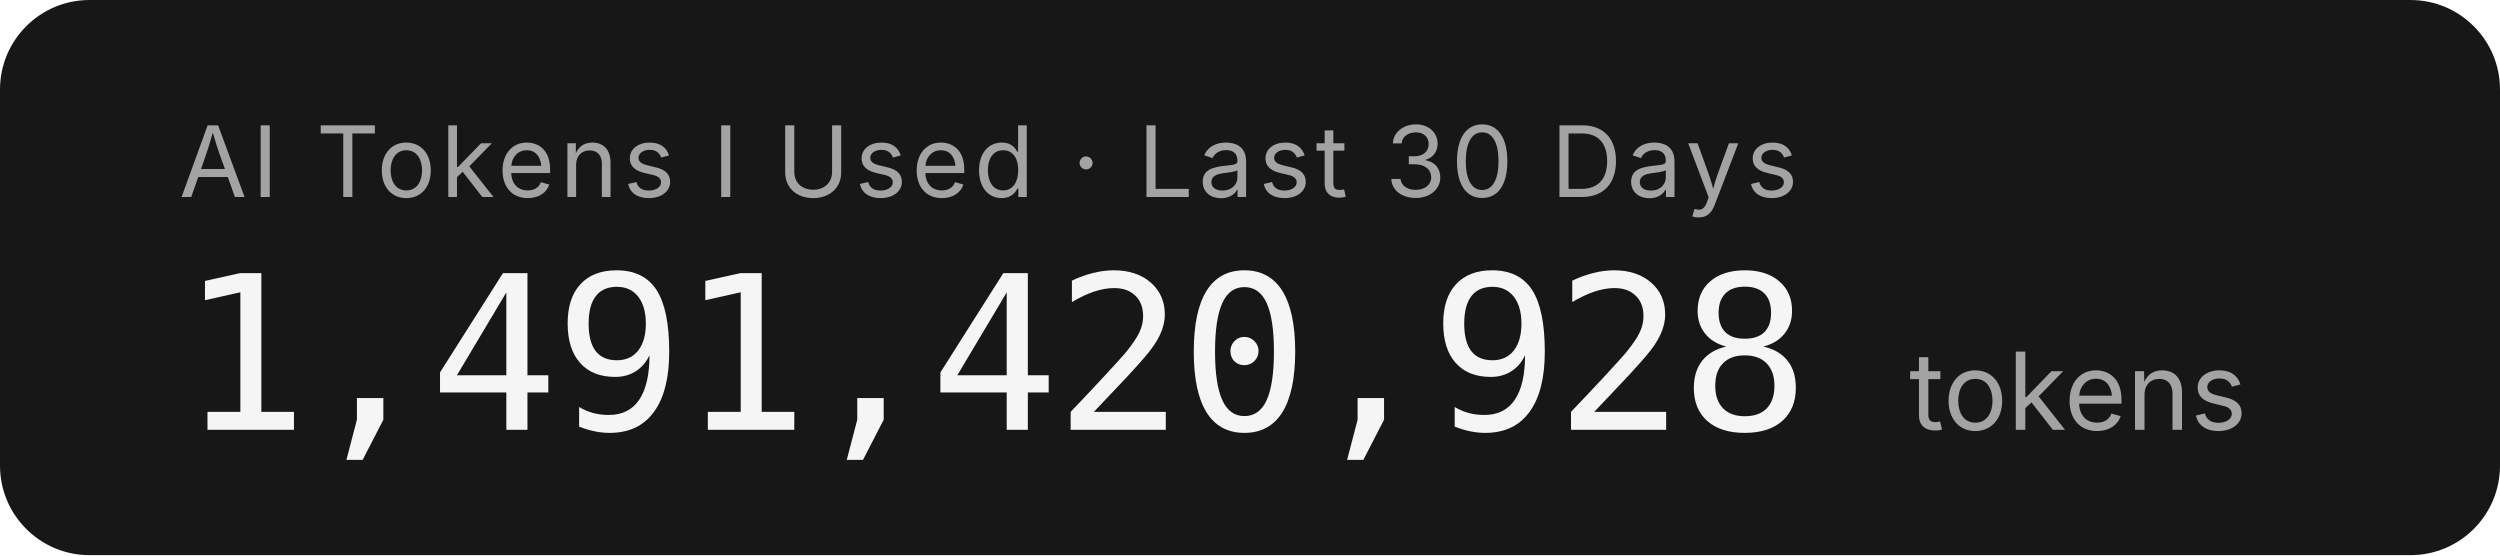
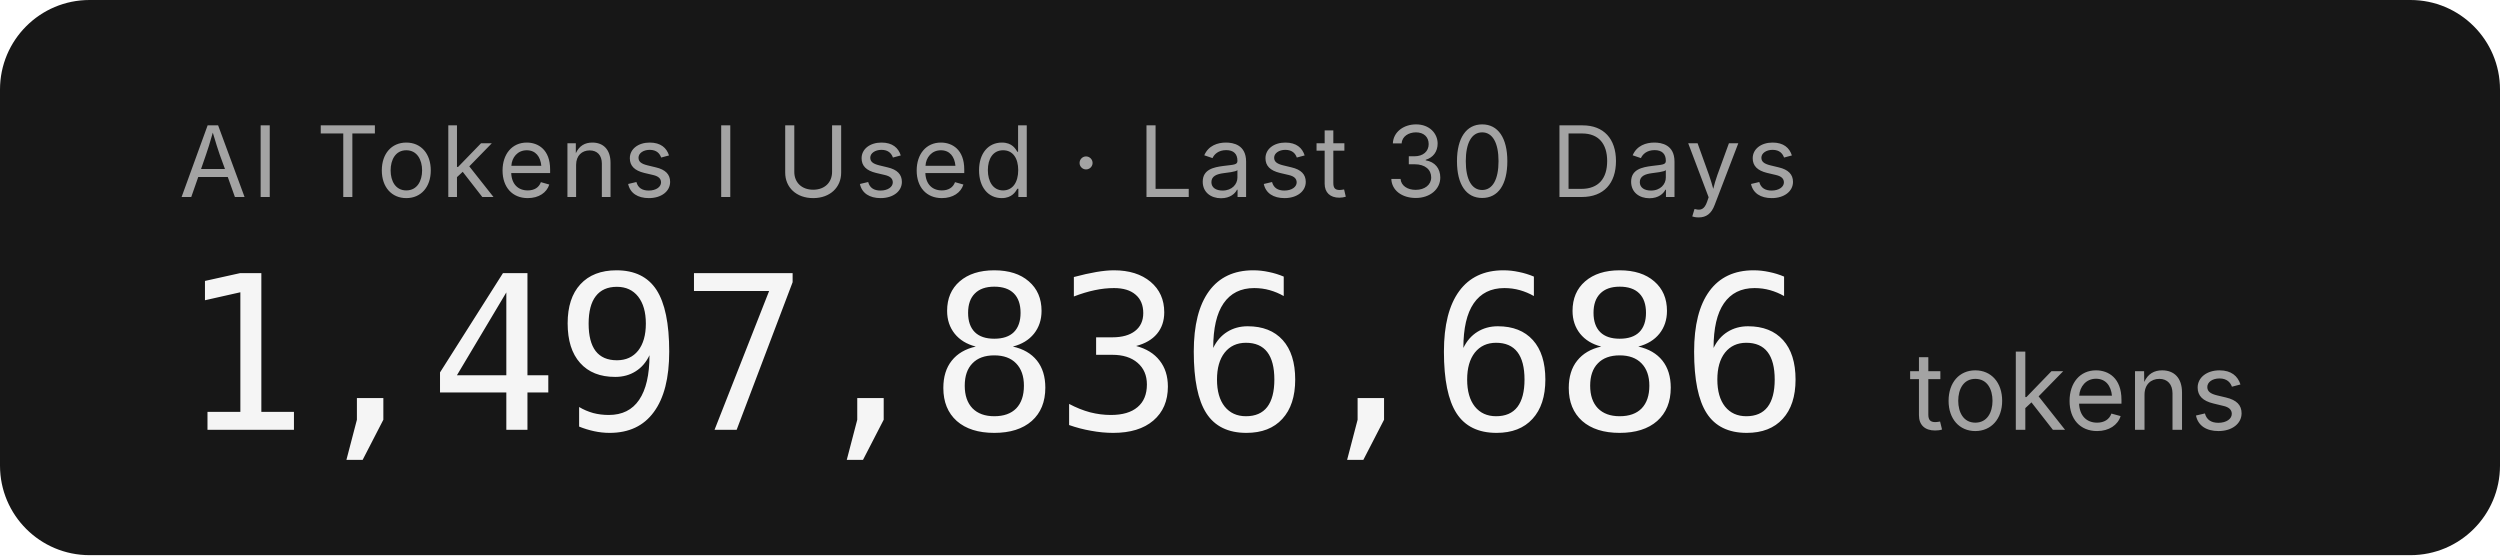
- <svg xmlns="http://www.w3.org/2000/svg" width="279.2" height="62" role="img" aria-label="AI Tokens I Used · Last 30 Days: 1,491,420,928 tokens">
+ <svg xmlns="http://www.w3.org/2000/svg" width="279.2" height="62" role="img" aria-label="AI Tokens I Used · Last 30 Days: 1,497,836,686 tokens">
  <rect width="279.2" height="62" rx="10" fill="#171717" />
  <g font-family="'Inter','SF Pro Display',-apple-system,'Segoe UI',sans-serif">
    <text x="20" y="22" fill="#a3a3a3" font-size="11" letter-spacing="0.05em">AI Tokens I Used · Last 30 Days</text>
-     <text x="20" y="48" fill="#f5f5f5" font-size="24" font-weight="300" font-family="'SF Mono','Cascadia Code','Consolas',monospace" letter-spacing="-0.02em">1,491,420,928</text>
+     <text x="20" y="48" fill="#f5f5f5" font-size="24" font-weight="300" font-family="'SF Mono','Cascadia Code','Consolas',monospace" letter-spacing="-0.02em">1,497,836,686</text>
    <text x="213.2" y="48" fill="#a3a3a3" font-size="12">tokens</text>
  </g>
</svg>
